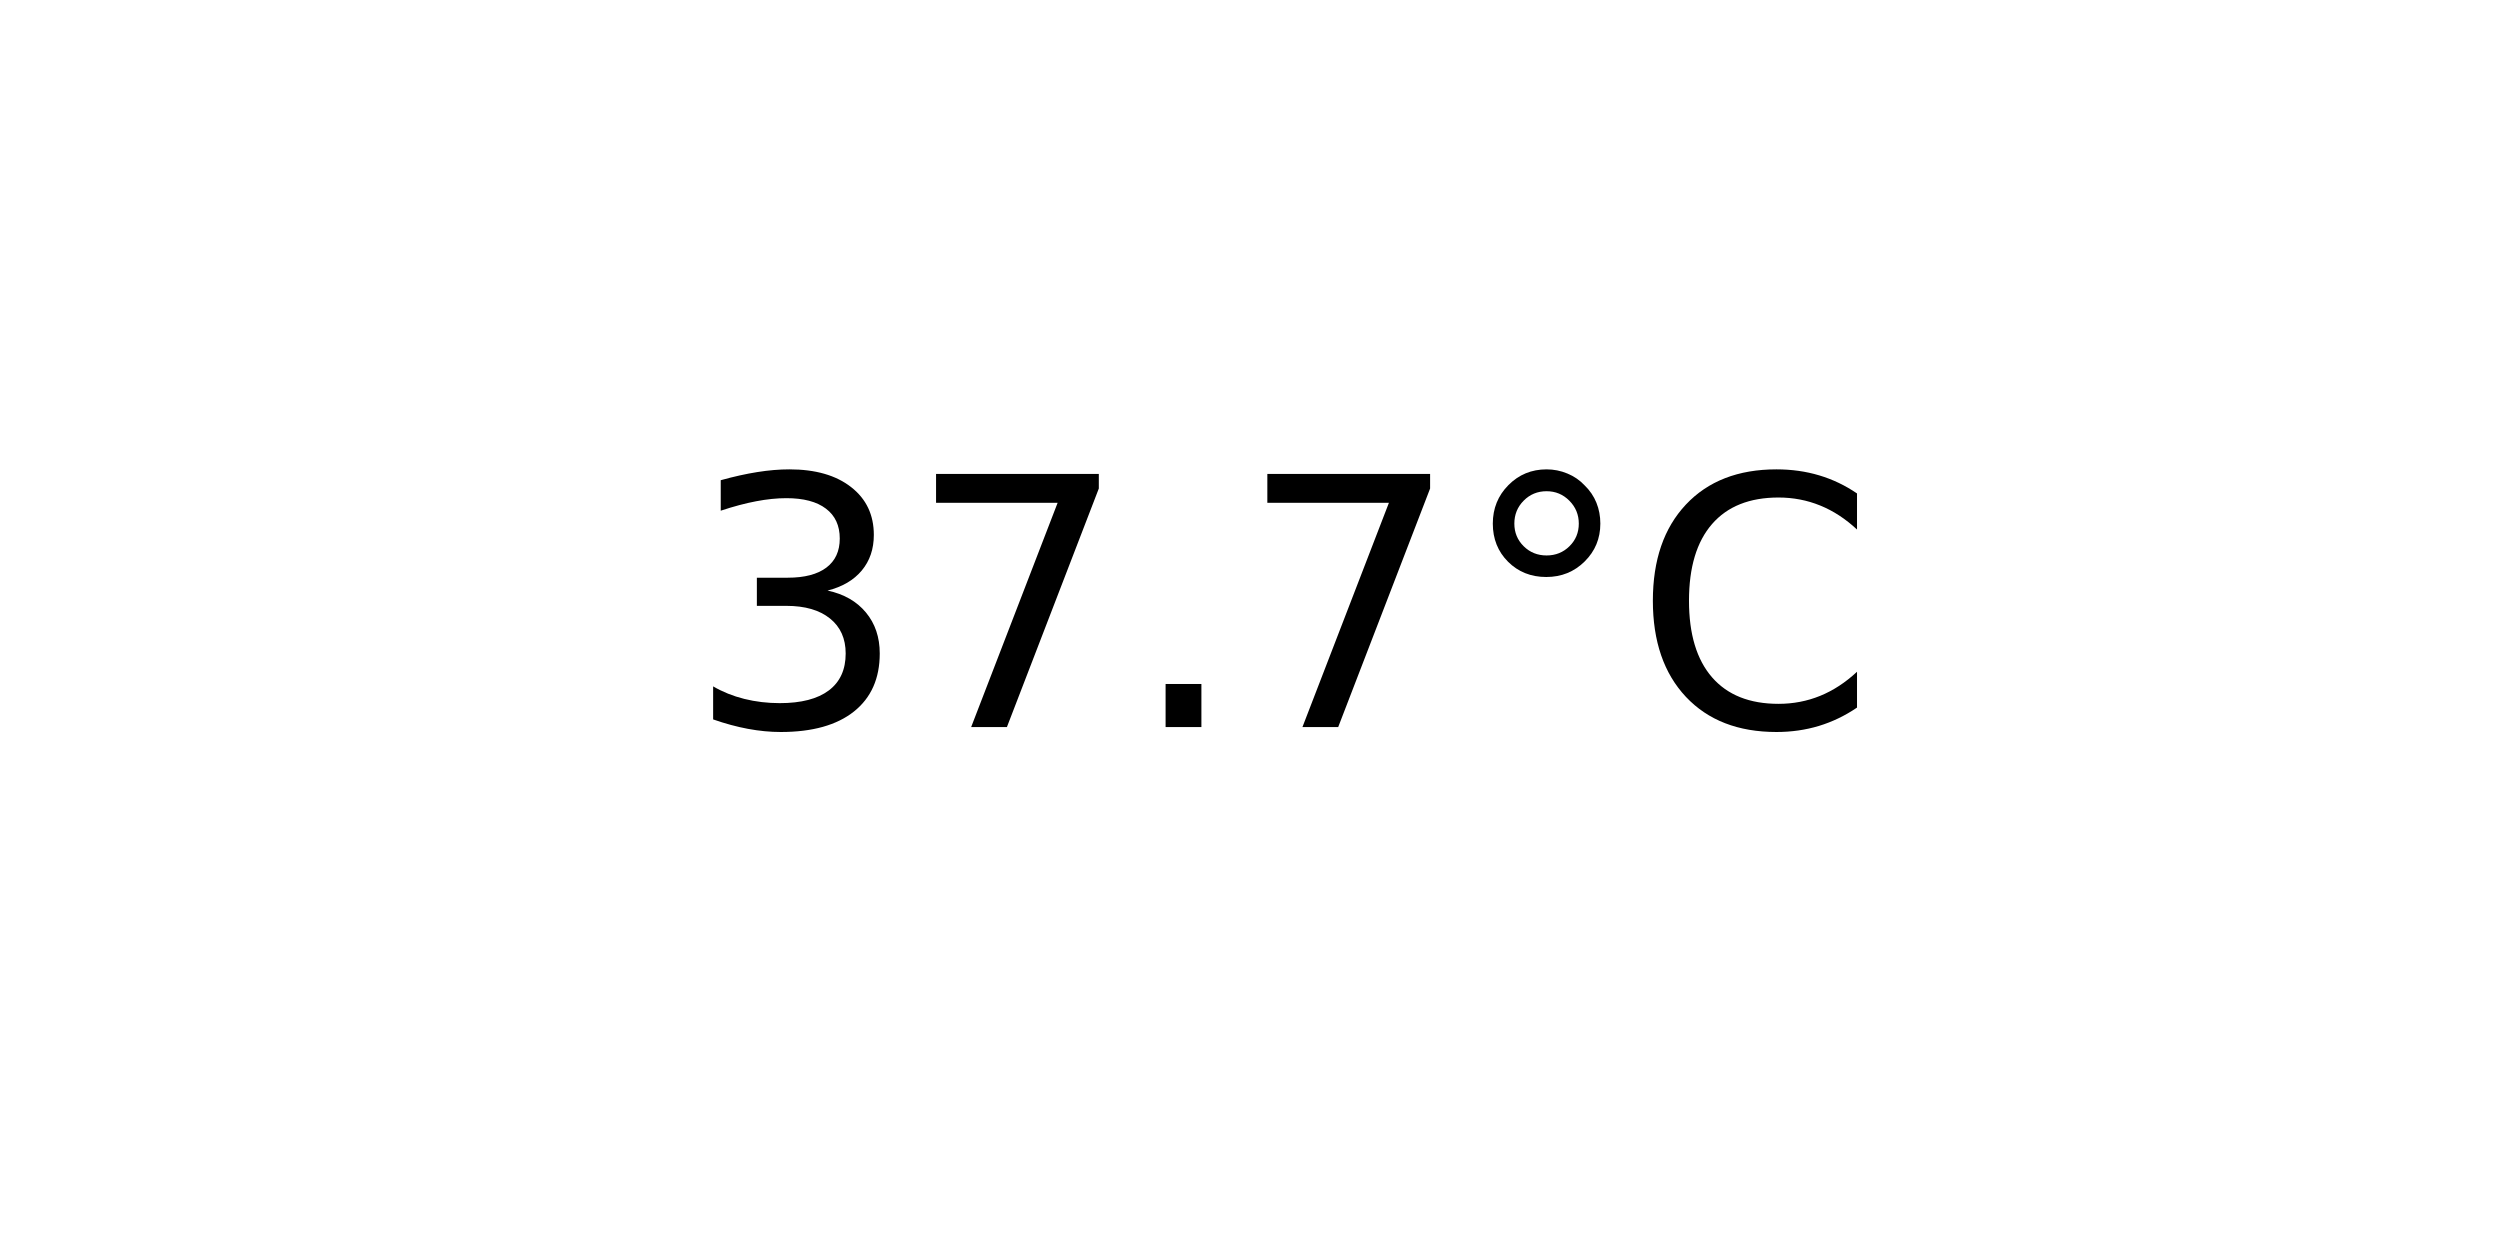
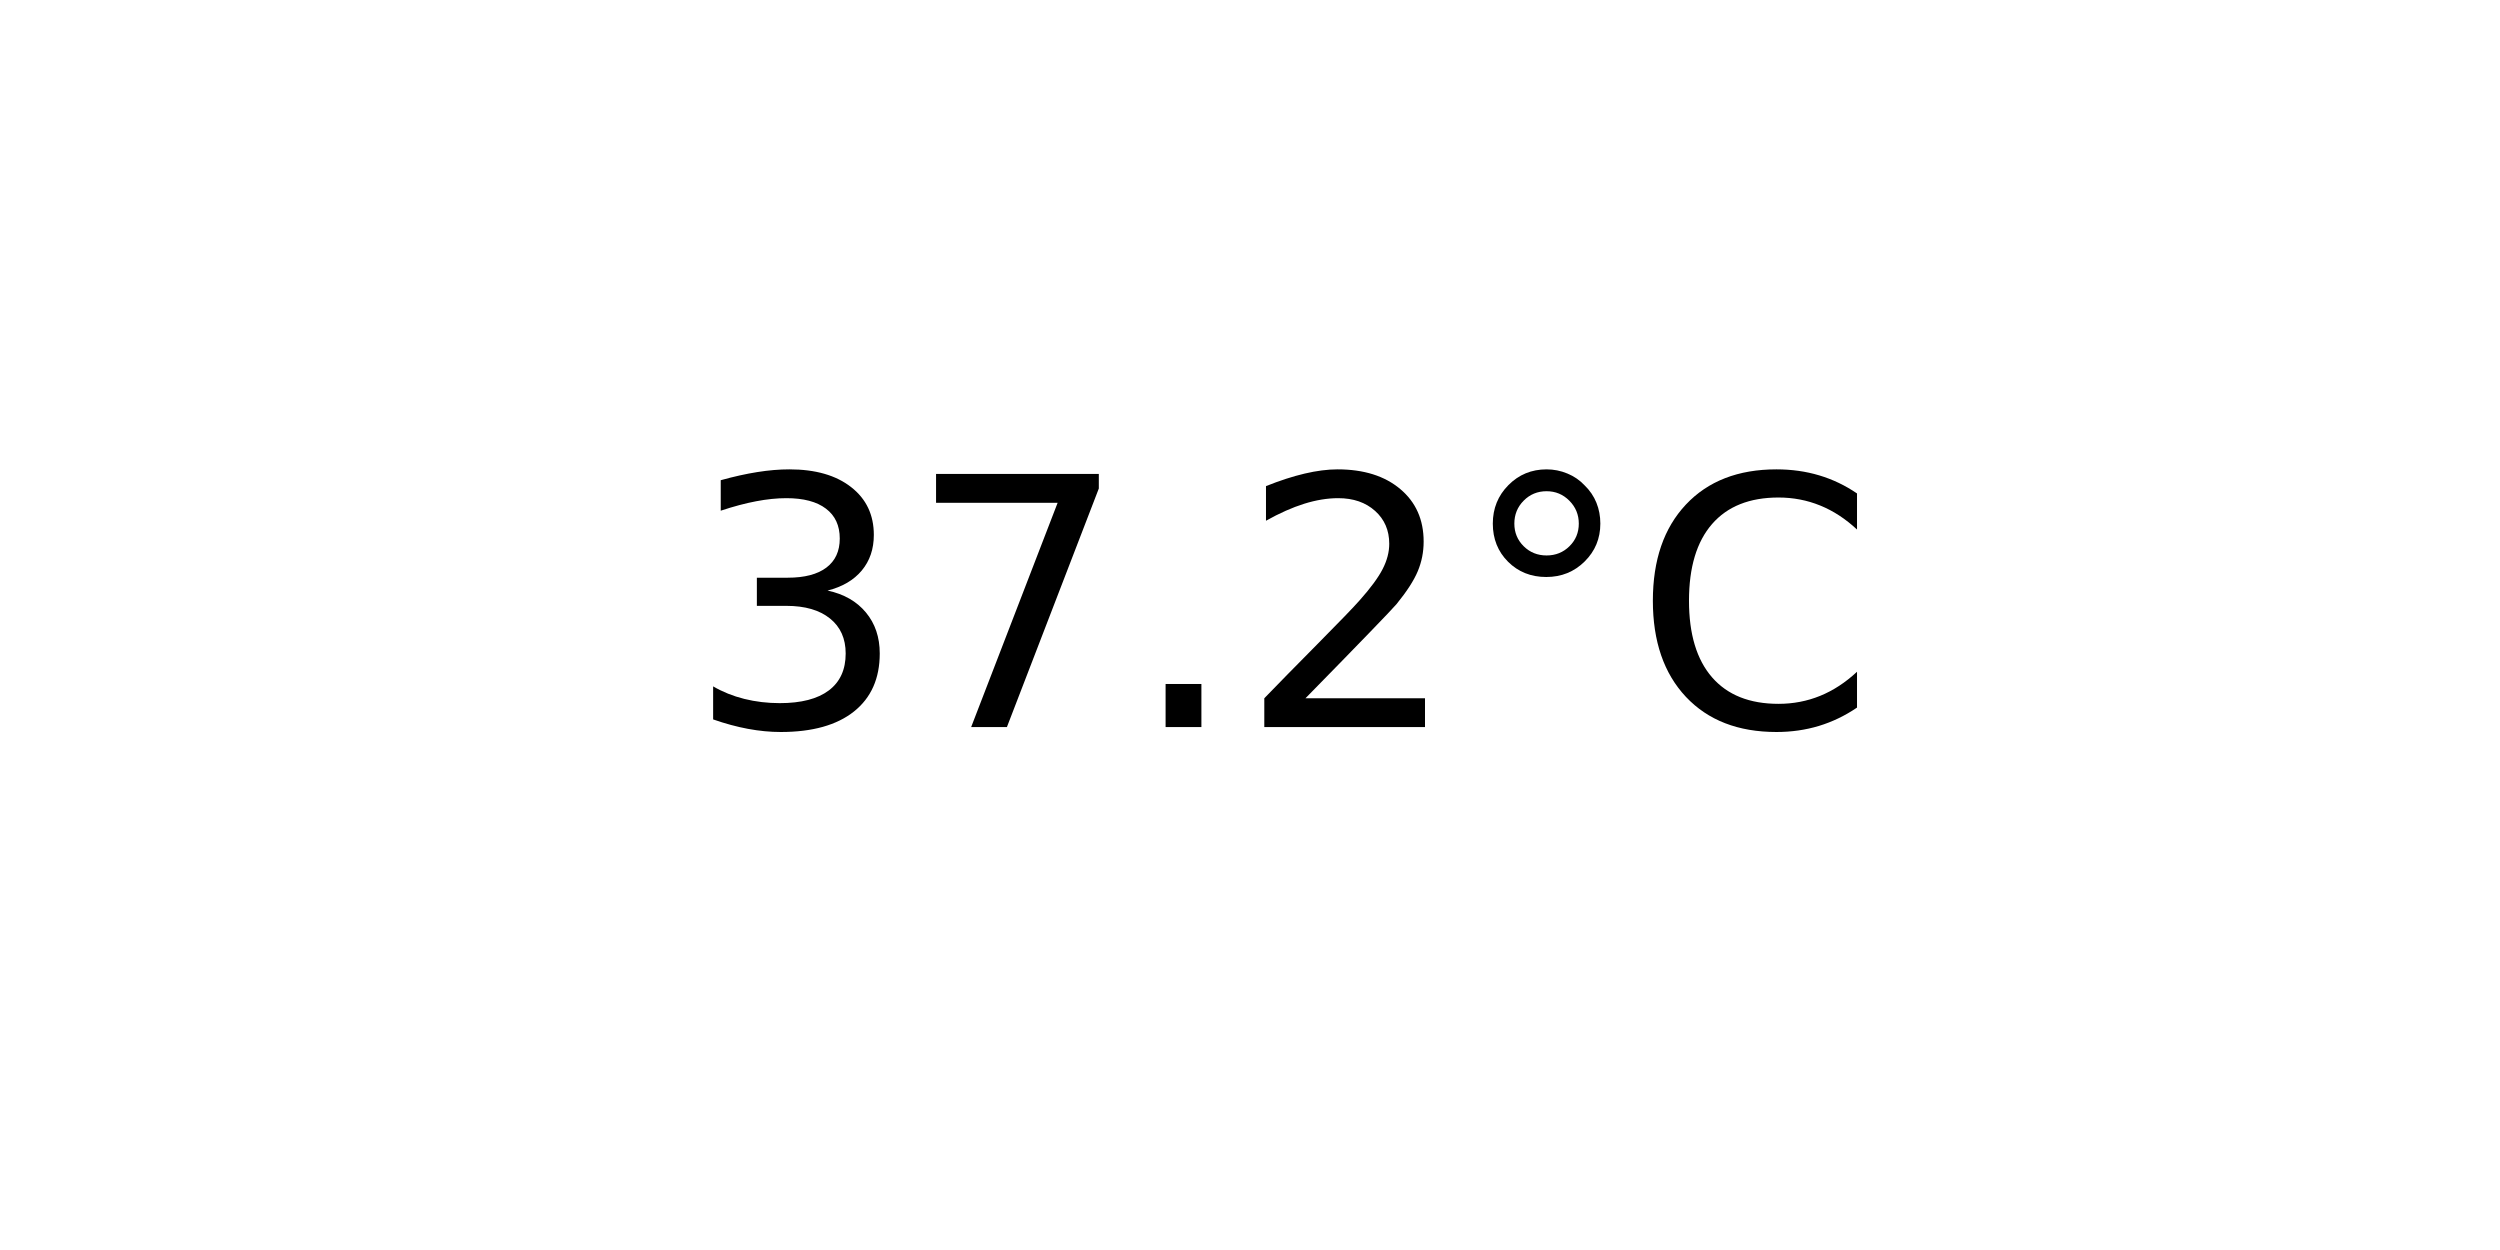
<svg xmlns="http://www.w3.org/2000/svg" xmlns:xlink="http://www.w3.org/1999/xlink" width="72pt" height="36pt" viewBox="0 0 72 36" version="1.1">
  <defs>
    <style type="text/css">*{stroke-linejoin: round; stroke-linecap: butt}</style>
  </defs>
  <g id="figure_1">
    <g id="axes_1">
      <g id="text_1">
        <g transform="translate(19.77578 20.93937) scale(0.1 -0.1)">
          <defs>
            <path id="DejaVuSans-33" d="M 2597 2516  Q 3050 2419 3304 2112  Q 3559 1806 3559 1356  Q 3559 666 3084 287  Q 2609 -91 1734 -91  Q 1441 -91 1130 -33  Q 819 25 488 141  L 488 750  Q 750 597 1062 519  Q 1375 441 1716 441  Q 2309 441 2620 675  Q 2931 909 2931 1356  Q 2931 1769 2642 2001  Q 2353 2234 1838 2234  L 1294 2234  L 1294 2753  L 1863 2753  Q 2328 2753 2575 2939  Q 2822 3125 2822 3475  Q 2822 3834 2567 4026  Q 2313 4219 1838 4219  Q 1578 4219 1281 4162  Q 984 4106 628 3988  L 628 4550  Q 988 4650 1302 4700  Q 1616 4750 1894 4750  Q 2613 4750 3031 4423  Q 3450 4097 3450 3541  Q 3450 3153 3228 2886  Q 3006 2619 2597 2516  z " transform="scale(0.015625)" />
            <path id="DejaVuSans-37" d="M 525 4666  L 3525 4666  L 3525 4397  L 1831 0  L 1172 0  L 2766 4134  L 525 4134  L 525 4666  z " transform="scale(0.015625)" />
            <path id="DejaVuSans-2e" d="M 684 794  L 1344 794  L 1344 0  L 684 0  L 684 794  z " transform="scale(0.015625)" />
+             <path id="DejaVuSans-32" d="M 1228 531  L 3431 531  L 3431 0  L 469 0  L 469 531  Q 828 903 1448 1529  Q 2069 2156 2228 2338  Q 2531 2678 2651 2914  Q 2772 3150 2772 3378  Q 2772 3750 2511 3984  Q 2250 4219 1831 4219  Q 1534 4219 1204 4116  Q 875 4013 500 3803  L 500 4441  Q 881 4594 1212 4672  Q 1544 4750 1819 4750  Q 2544 4750 2975 4387  Q 3406 4025 3406 3419  Q 3406 3131 3298 2873  Q 3191 2616 2906 2266  Q 2828 2175 2409 1742  Q 1991 1309 1228 531  z " transform="scale(0.015625)" />
            <path id="DejaVuSans-b0" d="M 1600 4347  Q 1350 4347 1178 4173  Q 1006 4000 1006 3750  Q 1006 3503 1178 3333  Q 1350 3163 1600 3163  Q 1850 3163 2022 3333  Q 2194 3503 2194 3750  Q 2194 3997 2020 4172  Q 1847 4347 1600 4347  z M 1600 4750  Q 1800 4750 1984 4673  Q 2169 4597 2303 4453  Q 2447 4313 2519 4134  Q 2591 3956 2591 3750  Q 2591 3338 2302 3052  Q 2013 2766 1594 2766  Q 1172 2766 890 3047  Q 609 3328 609 3750  Q 609 4169 896 4459  Q 1184 4750 1600 4750  z " transform="scale(0.015625)" />
            <path id="DejaVuSans-43" d="M 4122 4306  L 4122 3641  Q 3803 3938 3442 4084  Q 3081 4231 2675 4231  Q 1875 4231 1450 3742  Q 1025 3253 1025 2328  Q 1025 1406 1450 917  Q 1875 428 2675 428  Q 3081 428 3442 575  Q 3803 722 4122 1019  L 4122 359  Q 3791 134 3420 21  Q 3050 -91 2638 -91  Q 1578 -91 968 557  Q 359 1206 359 2328  Q 359 3453 968 4101  Q 1578 4750 2638 4750  Q 3056 4750 3426 4639  Q 3797 4528 4122 4306  z " transform="scale(0.015625)" />
          </defs>
          <use xlink:href="#DejaVuSans-33" />
          <use xlink:href="#DejaVuSans-37" x="63.623" />
          <use xlink:href="#DejaVuSans-2e" x="127.246" />
-           <use xlink:href="#DejaVuSans-37" x="159.033" />
+           <use xlink:href="#DejaVuSans-32" x="159.033" />
          <use xlink:href="#DejaVuSans-b0" x="222.656" />
          <use xlink:href="#DejaVuSans-43" x="272.656" />
        </g>
      </g>
    </g>
  </g>
</svg>
